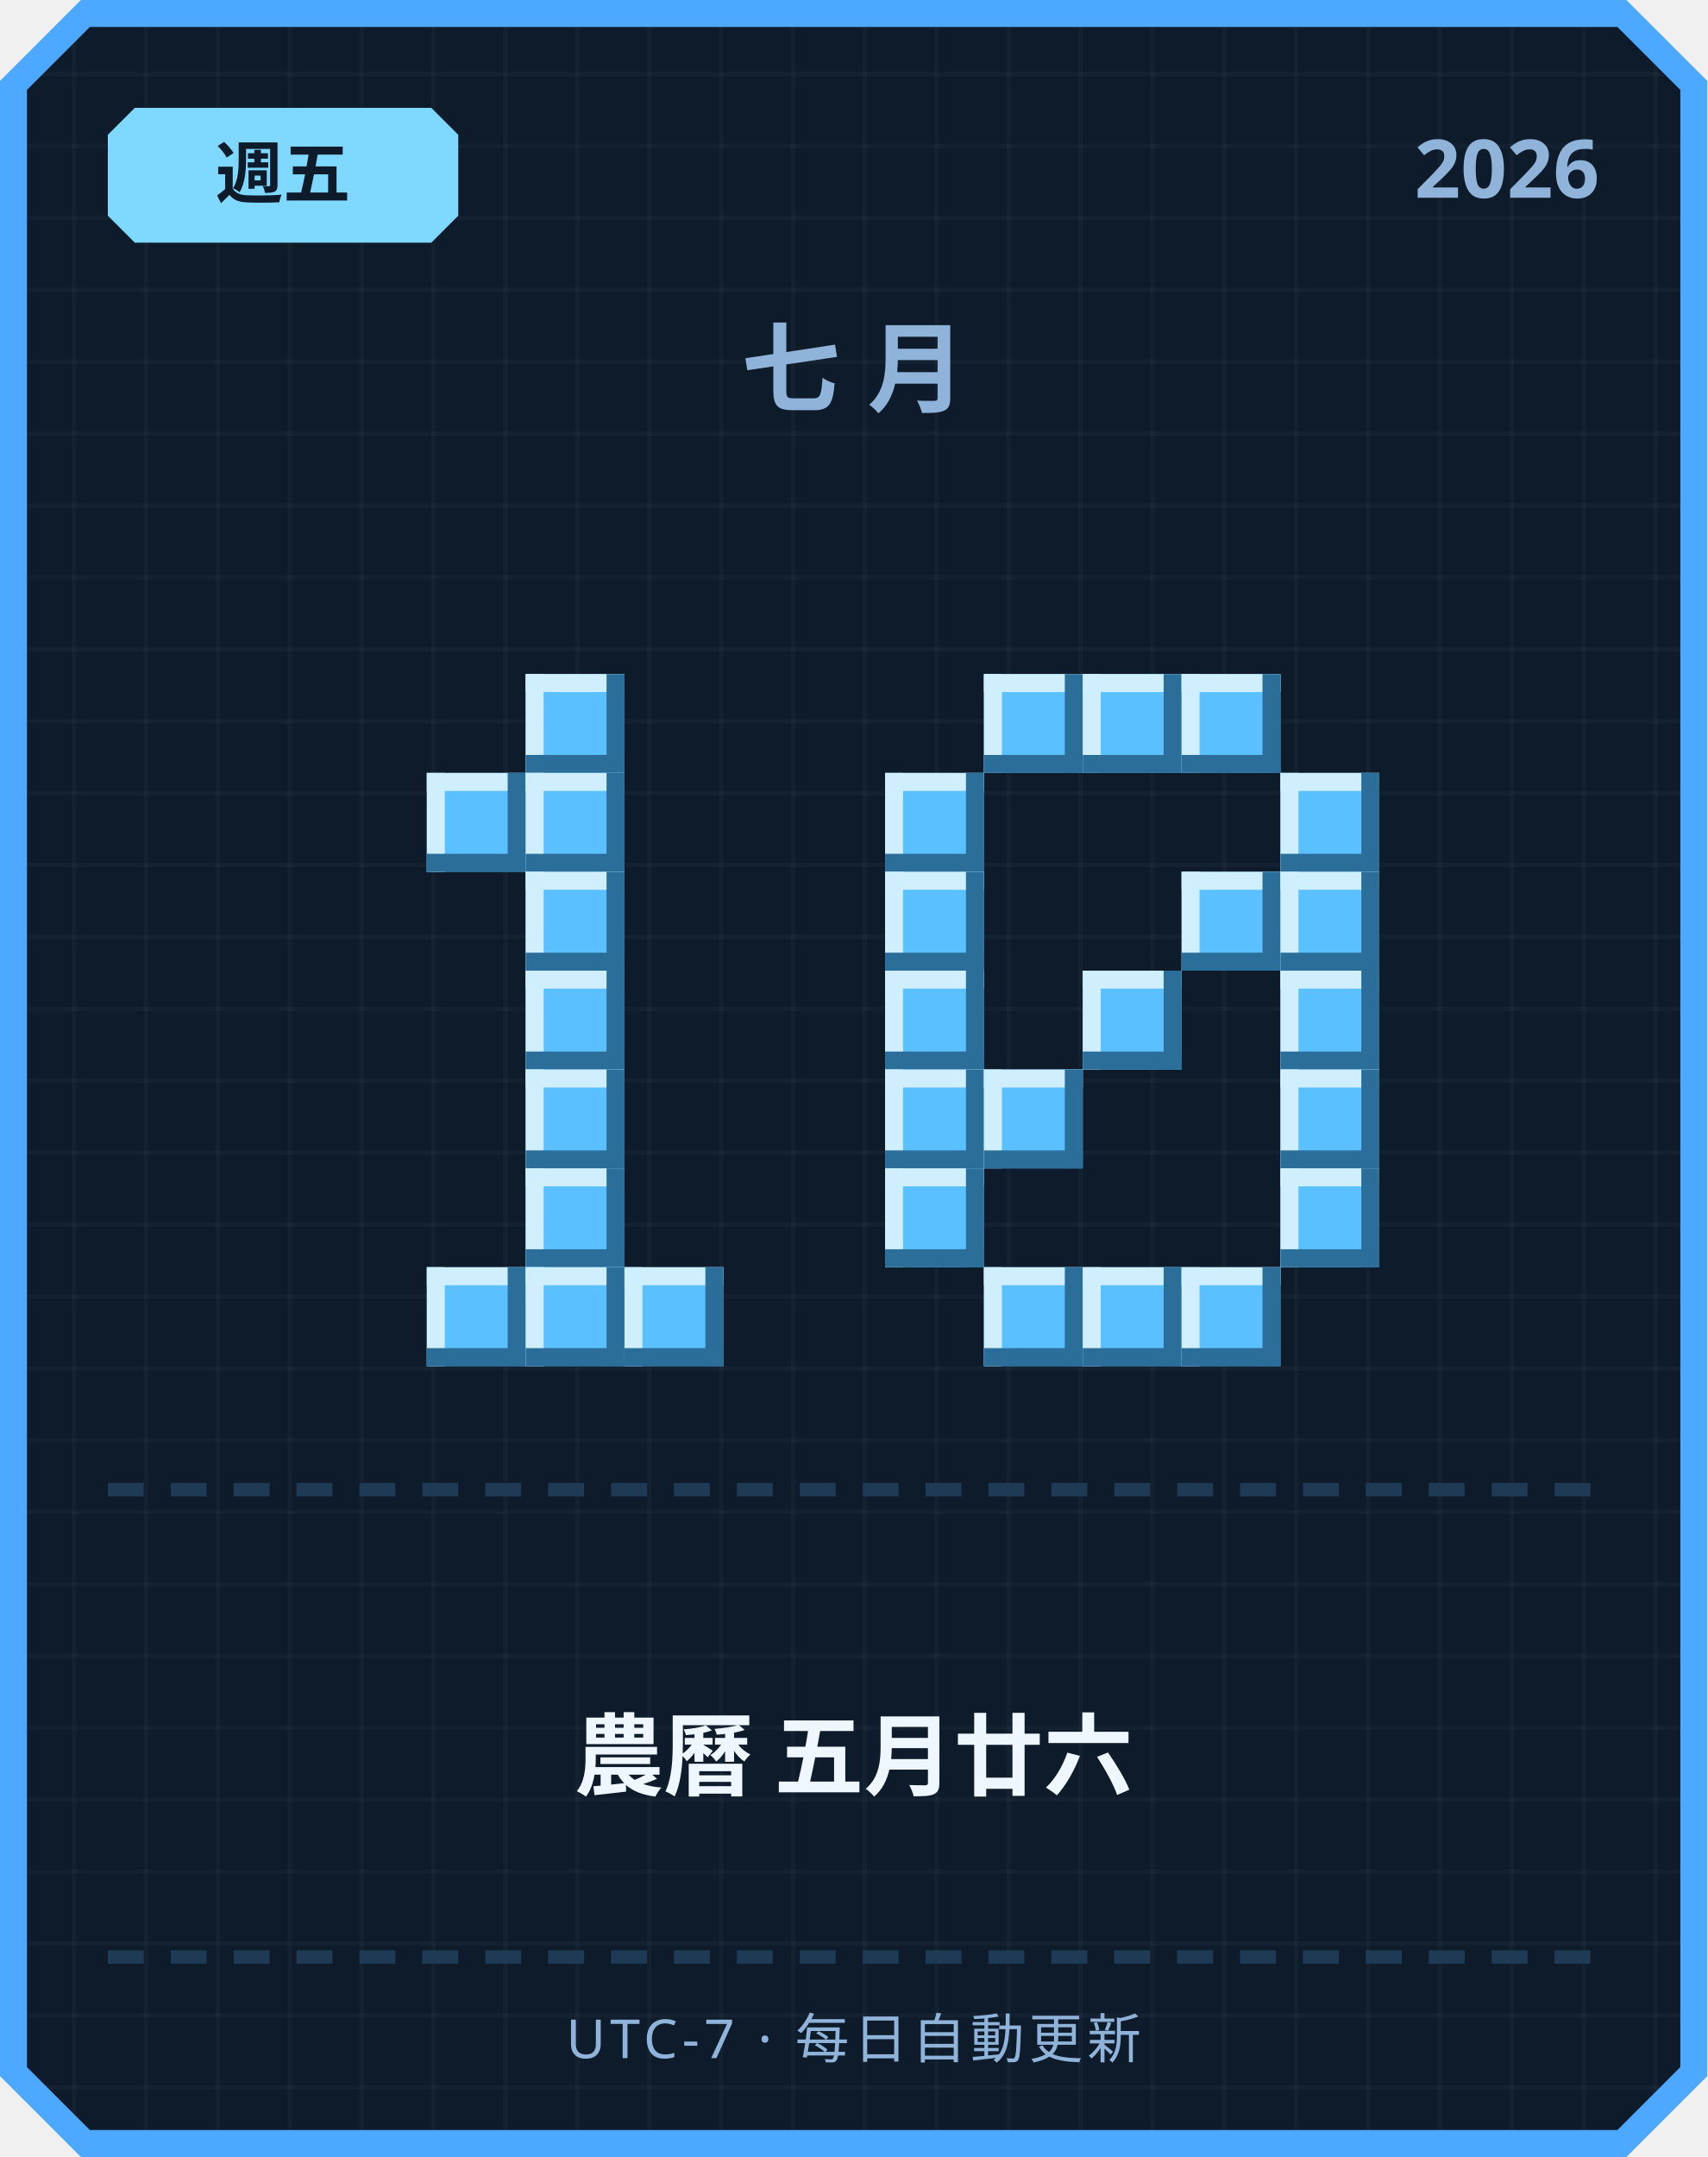
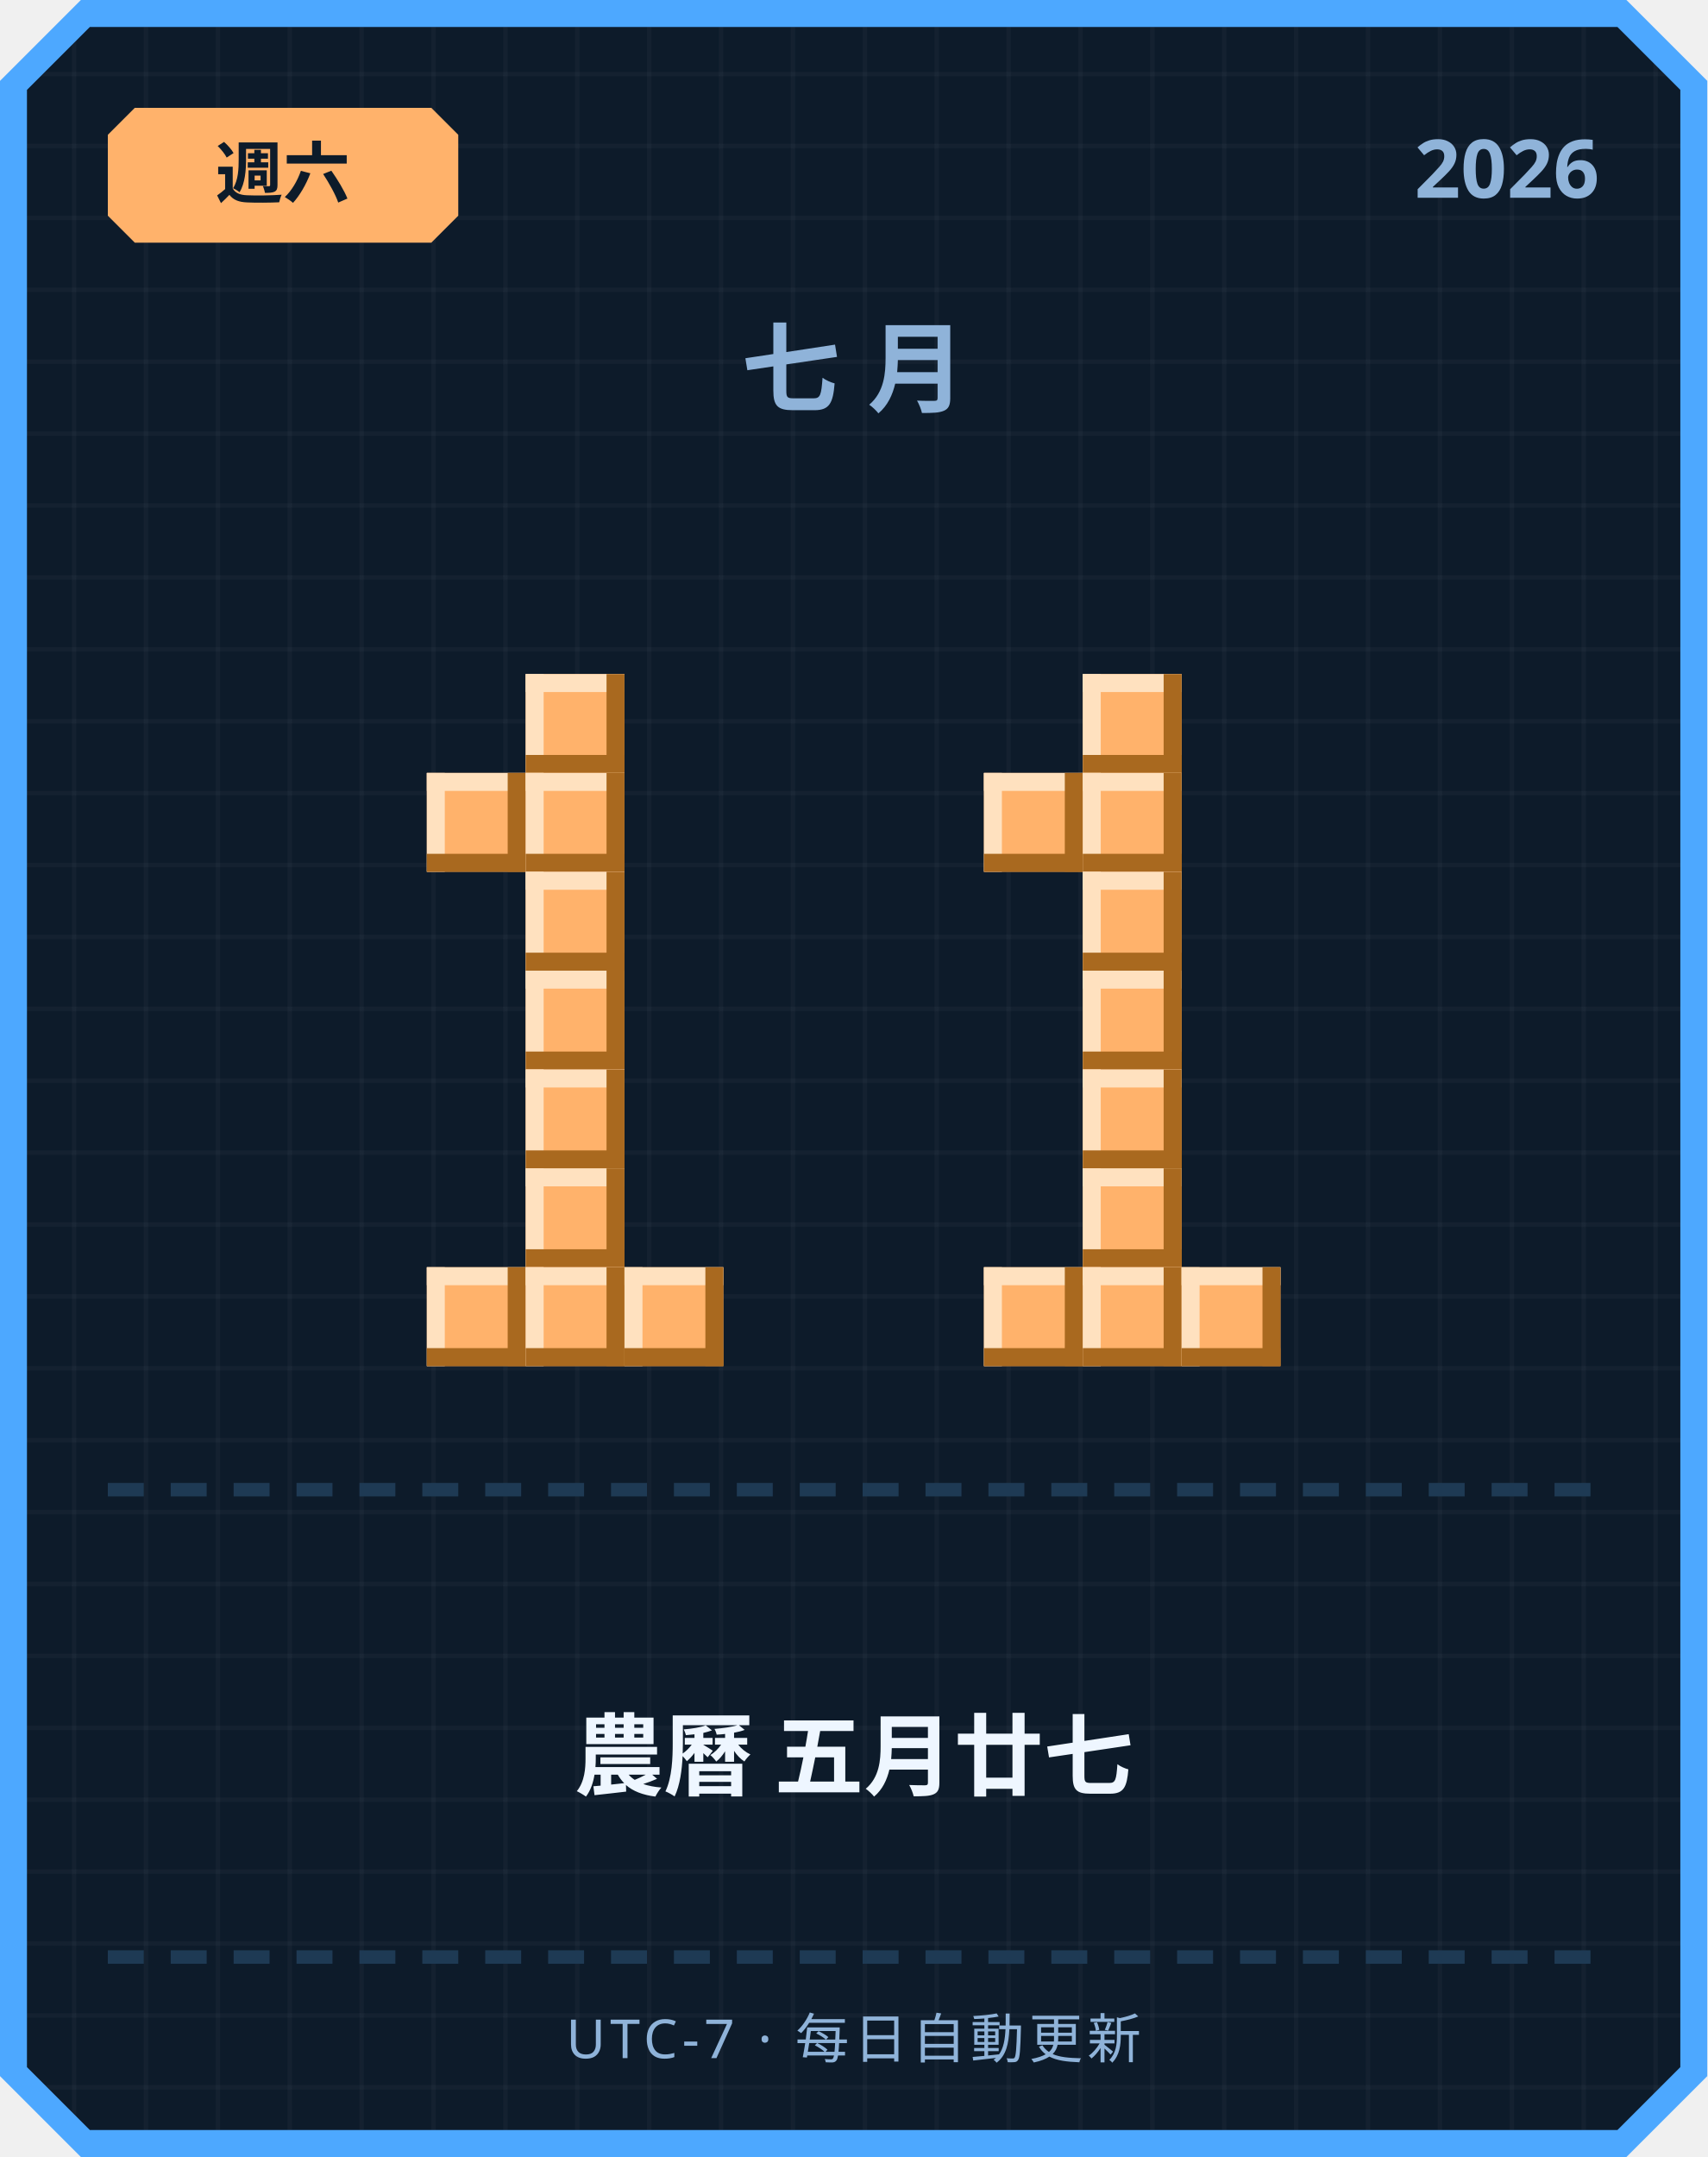
<svg xmlns="http://www.w3.org/2000/svg" width="380" height="480" viewBox="0 0 380 480">
  <defs>
    <pattern id="grid" width="16" height="16" patternUnits="userSpaceOnUse">
      <rect width="16" height="16" fill="#0d1b2a" />
      <rect width="1" height="16" fill="#ffffff" opacity="0.03" />
      <rect width="16" height="1" fill="#ffffff" opacity="0.03" />
    </pattern>
  </defs>
  <path d="M 18,0 L 362,0 L 380,18 L 380,462 L 362,480 L 18,480 L 0,462 L 0,18 Z" fill="#4da8ff" />
  <path d="M 20,6 L 360,6 L 374,20 L 374,460 L 360,474 L 20,474 L 6,460 L 6,20 Z" fill="url(#grid)" />
-   <path d="M 30,24 L 96,24 L 102,30 L 102,48 L 96,54 L 30,54 L 24,48 L 24,30 Z" fill="#7fd8ff" />
-   <text x="63" y="44" text-anchor="middle" font-family="'Segoe UI', sans-serif" font-size="15" font-weight="700" fill="#0d1b2a">週五</text>
+   <path d="M 30,24 L 96,24 L 102,30 L 102,48 L 96,54 L 30,54 L 24,48 L 24,30 Z" fill="#ffb26b" />
+   <text x="63" y="44" text-anchor="middle" font-family="'Segoe UI', sans-serif" font-size="15" font-weight="700" fill="#0d1b2a">週六</text>
  <text x="356" y="44" text-anchor="end" font-family="'Segoe UI', sans-serif" font-size="18" font-weight="700" fill="#8fb3d9">2026</text>
  <text x="190" y="90" text-anchor="middle" font-family="'Segoe UI', sans-serif" font-size="22" font-weight="700" letter-spacing="6" fill="#8fb3d9">七月</text>
-   <rect x="117" y="150" width="22" height="22" fill="#5bc0ff" />
-   <rect x="117" y="150" width="22" height="4" fill="#cfefff" />
-   <rect x="117" y="150" width="4" height="22" fill="#cfefff" />
-   <rect x="117" y="168" width="22" height="4" fill="#2b6e99" />
-   <rect x="135" y="150" width="4" height="22" fill="#2b6e99" />
-   <rect x="95" y="172" width="22" height="22" fill="#5bc0ff" />
-   <rect x="95" y="172" width="22" height="4" fill="#cfefff" />
-   <rect x="95" y="172" width="4" height="22" fill="#cfefff" />
-   <rect x="95" y="190" width="22" height="4" fill="#2b6e99" />
-   <rect x="113" y="172" width="4" height="22" fill="#2b6e99" />
-   <rect x="117" y="172" width="22" height="22" fill="#5bc0ff" />
-   <rect x="117" y="172" width="22" height="4" fill="#cfefff" />
-   <rect x="117" y="172" width="4" height="22" fill="#cfefff" />
-   <rect x="117" y="190" width="22" height="4" fill="#2b6e99" />
-   <rect x="135" y="172" width="4" height="22" fill="#2b6e99" />
-   <rect x="117" y="194" width="22" height="22" fill="#5bc0ff" />
-   <rect x="117" y="194" width="22" height="4" fill="#cfefff" />
-   <rect x="117" y="194" width="4" height="22" fill="#cfefff" />
-   <rect x="117" y="212" width="22" height="4" fill="#2b6e99" />
-   <rect x="135" y="194" width="4" height="22" fill="#2b6e99" />
-   <rect x="117" y="216" width="22" height="22" fill="#5bc0ff" />
-   <rect x="117" y="216" width="22" height="4" fill="#cfefff" />
-   <rect x="117" y="216" width="4" height="22" fill="#cfefff" />
-   <rect x="117" y="234" width="22" height="4" fill="#2b6e99" />
-   <rect x="135" y="216" width="4" height="22" fill="#2b6e99" />
-   <rect x="117" y="238" width="22" height="22" fill="#5bc0ff" />
-   <rect x="117" y="238" width="22" height="4" fill="#cfefff" />
-   <rect x="117" y="238" width="4" height="22" fill="#cfefff" />
-   <rect x="117" y="256" width="22" height="4" fill="#2b6e99" />
-   <rect x="135" y="238" width="4" height="22" fill="#2b6e99" />
-   <rect x="117" y="260" width="22" height="22" fill="#5bc0ff" />
-   <rect x="117" y="260" width="22" height="4" fill="#cfefff" />
-   <rect x="117" y="260" width="4" height="22" fill="#cfefff" />
-   <rect x="117" y="278" width="22" height="4" fill="#2b6e99" />
-   <rect x="135" y="260" width="4" height="22" fill="#2b6e99" />
-   <rect x="95" y="282" width="22" height="22" fill="#5bc0ff" />
-   <rect x="95" y="282" width="22" height="4" fill="#cfefff" />
-   <rect x="95" y="282" width="4" height="22" fill="#cfefff" />
-   <rect x="95" y="300" width="22" height="4" fill="#2b6e99" />
-   <rect x="113" y="282" width="4" height="22" fill="#2b6e99" />
-   <rect x="117" y="282" width="22" height="22" fill="#5bc0ff" />
-   <rect x="117" y="282" width="22" height="4" fill="#cfefff" />
-   <rect x="117" y="282" width="4" height="22" fill="#cfefff" />
-   <rect x="117" y="300" width="22" height="4" fill="#2b6e99" />
-   <rect x="135" y="282" width="4" height="22" fill="#2b6e99" />
-   <rect x="139" y="282" width="22" height="22" fill="#5bc0ff" />
-   <rect x="139" y="282" width="22" height="4" fill="#cfefff" />
-   <rect x="139" y="282" width="4" height="22" fill="#cfefff" />
-   <rect x="139" y="300" width="22" height="4" fill="#2b6e99" />
-   <rect x="157" y="282" width="4" height="22" fill="#2b6e99" />
-   <rect x="219" y="150" width="22" height="22" fill="#5bc0ff" />
-   <rect x="219" y="150" width="22" height="4" fill="#cfefff" />
-   <rect x="219" y="150" width="4" height="22" fill="#cfefff" />
-   <rect x="219" y="168" width="22" height="4" fill="#2b6e99" />
-   <rect x="237" y="150" width="4" height="22" fill="#2b6e99" />
-   <rect x="241" y="150" width="22" height="22" fill="#5bc0ff" />
-   <rect x="241" y="150" width="22" height="4" fill="#cfefff" />
-   <rect x="241" y="150" width="4" height="22" fill="#cfefff" />
-   <rect x="241" y="168" width="22" height="4" fill="#2b6e99" />
-   <rect x="259" y="150" width="4" height="22" fill="#2b6e99" />
-   <rect x="263" y="150" width="22" height="22" fill="#5bc0ff" />
-   <rect x="263" y="150" width="22" height="4" fill="#cfefff" />
-   <rect x="263" y="150" width="4" height="22" fill="#cfefff" />
-   <rect x="263" y="168" width="22" height="4" fill="#2b6e99" />
-   <rect x="281" y="150" width="4" height="22" fill="#2b6e99" />
-   <rect x="197" y="172" width="22" height="22" fill="#5bc0ff" />
-   <rect x="197" y="172" width="22" height="4" fill="#cfefff" />
-   <rect x="197" y="172" width="4" height="22" fill="#cfefff" />
-   <rect x="197" y="190" width="22" height="4" fill="#2b6e99" />
-   <rect x="215" y="172" width="4" height="22" fill="#2b6e99" />
-   <rect x="285" y="172" width="22" height="22" fill="#5bc0ff" />
-   <rect x="285" y="172" width="22" height="4" fill="#cfefff" />
-   <rect x="285" y="172" width="4" height="22" fill="#cfefff" />
-   <rect x="285" y="190" width="22" height="4" fill="#2b6e99" />
-   <rect x="303" y="172" width="4" height="22" fill="#2b6e99" />
-   <rect x="197" y="194" width="22" height="22" fill="#5bc0ff" />
-   <rect x="197" y="194" width="22" height="4" fill="#cfefff" />
-   <rect x="197" y="194" width="4" height="22" fill="#cfefff" />
-   <rect x="197" y="212" width="22" height="4" fill="#2b6e99" />
-   <rect x="215" y="194" width="4" height="22" fill="#2b6e99" />
-   <rect x="263" y="194" width="22" height="22" fill="#5bc0ff" />
-   <rect x="263" y="194" width="22" height="4" fill="#cfefff" />
-   <rect x="263" y="194" width="4" height="22" fill="#cfefff" />
-   <rect x="263" y="212" width="22" height="4" fill="#2b6e99" />
-   <rect x="281" y="194" width="4" height="22" fill="#2b6e99" />
-   <rect x="285" y="194" width="22" height="22" fill="#5bc0ff" />
-   <rect x="285" y="194" width="22" height="4" fill="#cfefff" />
-   <rect x="285" y="194" width="4" height="22" fill="#cfefff" />
-   <rect x="285" y="212" width="22" height="4" fill="#2b6e99" />
-   <rect x="303" y="194" width="4" height="22" fill="#2b6e99" />
-   <rect x="197" y="216" width="22" height="22" fill="#5bc0ff" />
-   <rect x="197" y="216" width="22" height="4" fill="#cfefff" />
-   <rect x="197" y="216" width="4" height="22" fill="#cfefff" />
-   <rect x="197" y="234" width="22" height="4" fill="#2b6e99" />
-   <rect x="215" y="216" width="4" height="22" fill="#2b6e99" />
-   <rect x="241" y="216" width="22" height="22" fill="#5bc0ff" />
-   <rect x="241" y="216" width="22" height="4" fill="#cfefff" />
-   <rect x="241" y="216" width="4" height="22" fill="#cfefff" />
-   <rect x="241" y="234" width="22" height="4" fill="#2b6e99" />
-   <rect x="259" y="216" width="4" height="22" fill="#2b6e99" />
-   <rect x="285" y="216" width="22" height="22" fill="#5bc0ff" />
-   <rect x="285" y="216" width="22" height="4" fill="#cfefff" />
-   <rect x="285" y="216" width="4" height="22" fill="#cfefff" />
-   <rect x="285" y="234" width="22" height="4" fill="#2b6e99" />
-   <rect x="303" y="216" width="4" height="22" fill="#2b6e99" />
-   <rect x="197" y="238" width="22" height="22" fill="#5bc0ff" />
-   <rect x="197" y="238" width="22" height="4" fill="#cfefff" />
-   <rect x="197" y="238" width="4" height="22" fill="#cfefff" />
-   <rect x="197" y="256" width="22" height="4" fill="#2b6e99" />
-   <rect x="215" y="238" width="4" height="22" fill="#2b6e99" />
-   <rect x="219" y="238" width="22" height="22" fill="#5bc0ff" />
-   <rect x="219" y="238" width="22" height="4" fill="#cfefff" />
-   <rect x="219" y="238" width="4" height="22" fill="#cfefff" />
-   <rect x="219" y="256" width="22" height="4" fill="#2b6e99" />
-   <rect x="237" y="238" width="4" height="22" fill="#2b6e99" />
-   <rect x="285" y="238" width="22" height="22" fill="#5bc0ff" />
-   <rect x="285" y="238" width="22" height="4" fill="#cfefff" />
-   <rect x="285" y="238" width="4" height="22" fill="#cfefff" />
-   <rect x="285" y="256" width="22" height="4" fill="#2b6e99" />
-   <rect x="303" y="238" width="4" height="22" fill="#2b6e99" />
-   <rect x="197" y="260" width="22" height="22" fill="#5bc0ff" />
-   <rect x="197" y="260" width="22" height="4" fill="#cfefff" />
-   <rect x="197" y="260" width="4" height="22" fill="#cfefff" />
-   <rect x="197" y="278" width="22" height="4" fill="#2b6e99" />
-   <rect x="215" y="260" width="4" height="22" fill="#2b6e99" />
-   <rect x="285" y="260" width="22" height="22" fill="#5bc0ff" />
-   <rect x="285" y="260" width="22" height="4" fill="#cfefff" />
-   <rect x="285" y="260" width="4" height="22" fill="#cfefff" />
-   <rect x="285" y="278" width="22" height="4" fill="#2b6e99" />
-   <rect x="303" y="260" width="4" height="22" fill="#2b6e99" />
-   <rect x="219" y="282" width="22" height="22" fill="#5bc0ff" />
-   <rect x="219" y="282" width="22" height="4" fill="#cfefff" />
-   <rect x="219" y="282" width="4" height="22" fill="#cfefff" />
-   <rect x="219" y="300" width="22" height="4" fill="#2b6e99" />
-   <rect x="237" y="282" width="4" height="22" fill="#2b6e99" />
-   <rect x="241" y="282" width="22" height="22" fill="#5bc0ff" />
-   <rect x="241" y="282" width="22" height="4" fill="#cfefff" />
-   <rect x="241" y="282" width="4" height="22" fill="#cfefff" />
-   <rect x="241" y="300" width="22" height="4" fill="#2b6e99" />
-   <rect x="259" y="282" width="4" height="22" fill="#2b6e99" />
-   <rect x="263" y="282" width="22" height="22" fill="#5bc0ff" />
-   <rect x="263" y="282" width="22" height="4" fill="#cfefff" />
-   <rect x="263" y="282" width="4" height="22" fill="#cfefff" />
-   <rect x="263" y="300" width="22" height="4" fill="#2b6e99" />
-   <rect x="281" y="282" width="4" height="22" fill="#2b6e99" />
+   <rect x="117" y="150" width="22" height="22" fill="#ffb26b" />
+   <rect x="117" y="150" width="22" height="4" fill="#ffe1bf" />
+   <rect x="117" y="150" width="4" height="22" fill="#ffe1bf" />
+   <rect x="117" y="168" width="22" height="4" fill="#a9691f" />
+   <rect x="135" y="150" width="4" height="22" fill="#a9691f" />
+   <rect x="95" y="172" width="22" height="22" fill="#ffb26b" />
+   <rect x="95" y="172" width="22" height="4" fill="#ffe1bf" />
+   <rect x="95" y="172" width="4" height="22" fill="#ffe1bf" />
+   <rect x="95" y="190" width="22" height="4" fill="#a9691f" />
+   <rect x="113" y="172" width="4" height="22" fill="#a9691f" />
+   <rect x="117" y="172" width="22" height="22" fill="#ffb26b" />
+   <rect x="117" y="172" width="22" height="4" fill="#ffe1bf" />
+   <rect x="117" y="172" width="4" height="22" fill="#ffe1bf" />
+   <rect x="117" y="190" width="22" height="4" fill="#a9691f" />
+   <rect x="135" y="172" width="4" height="22" fill="#a9691f" />
+   <rect x="117" y="194" width="22" height="22" fill="#ffb26b" />
+   <rect x="117" y="194" width="22" height="4" fill="#ffe1bf" />
+   <rect x="117" y="194" width="4" height="22" fill="#ffe1bf" />
+   <rect x="117" y="212" width="22" height="4" fill="#a9691f" />
+   <rect x="135" y="194" width="4" height="22" fill="#a9691f" />
+   <rect x="117" y="216" width="22" height="22" fill="#ffb26b" />
+   <rect x="117" y="216" width="22" height="4" fill="#ffe1bf" />
+   <rect x="117" y="216" width="4" height="22" fill="#ffe1bf" />
+   <rect x="117" y="234" width="22" height="4" fill="#a9691f" />
+   <rect x="135" y="216" width="4" height="22" fill="#a9691f" />
+   <rect x="117" y="238" width="22" height="22" fill="#ffb26b" />
+   <rect x="117" y="238" width="22" height="4" fill="#ffe1bf" />
+   <rect x="117" y="238" width="4" height="22" fill="#ffe1bf" />
+   <rect x="117" y="256" width="22" height="4" fill="#a9691f" />
+   <rect x="135" y="238" width="4" height="22" fill="#a9691f" />
+   <rect x="117" y="260" width="22" height="22" fill="#ffb26b" />
+   <rect x="117" y="260" width="22" height="4" fill="#ffe1bf" />
+   <rect x="117" y="260" width="4" height="22" fill="#ffe1bf" />
+   <rect x="117" y="278" width="22" height="4" fill="#a9691f" />
+   <rect x="135" y="260" width="4" height="22" fill="#a9691f" />
+   <rect x="95" y="282" width="22" height="22" fill="#ffb26b" />
+   <rect x="95" y="282" width="22" height="4" fill="#ffe1bf" />
+   <rect x="95" y="282" width="4" height="22" fill="#ffe1bf" />
+   <rect x="95" y="300" width="22" height="4" fill="#a9691f" />
+   <rect x="113" y="282" width="4" height="22" fill="#a9691f" />
+   <rect x="117" y="282" width="22" height="22" fill="#ffb26b" />
+   <rect x="117" y="282" width="22" height="4" fill="#ffe1bf" />
+   <rect x="117" y="282" width="4" height="22" fill="#ffe1bf" />
+   <rect x="117" y="300" width="22" height="4" fill="#a9691f" />
+   <rect x="135" y="282" width="4" height="22" fill="#a9691f" />
+   <rect x="139" y="282" width="22" height="22" fill="#ffb26b" />
+   <rect x="139" y="282" width="22" height="4" fill="#ffe1bf" />
+   <rect x="139" y="282" width="4" height="22" fill="#ffe1bf" />
+   <rect x="139" y="300" width="22" height="4" fill="#a9691f" />
+   <rect x="157" y="282" width="4" height="22" fill="#a9691f" />
+   <rect x="241" y="150" width="22" height="22" fill="#ffb26b" />
+   <rect x="241" y="150" width="22" height="4" fill="#ffe1bf" />
+   <rect x="241" y="150" width="4" height="22" fill="#ffe1bf" />
+   <rect x="241" y="168" width="22" height="4" fill="#a9691f" />
+   <rect x="259" y="150" width="4" height="22" fill="#a9691f" />
+   <rect x="219" y="172" width="22" height="22" fill="#ffb26b" />
+   <rect x="219" y="172" width="22" height="4" fill="#ffe1bf" />
+   <rect x="219" y="172" width="4" height="22" fill="#ffe1bf" />
+   <rect x="219" y="190" width="22" height="4" fill="#a9691f" />
+   <rect x="237" y="172" width="4" height="22" fill="#a9691f" />
+   <rect x="241" y="172" width="22" height="22" fill="#ffb26b" />
+   <rect x="241" y="172" width="22" height="4" fill="#ffe1bf" />
+   <rect x="241" y="172" width="4" height="22" fill="#ffe1bf" />
+   <rect x="241" y="190" width="22" height="4" fill="#a9691f" />
+   <rect x="259" y="172" width="4" height="22" fill="#a9691f" />
+   <rect x="241" y="194" width="22" height="22" fill="#ffb26b" />
+   <rect x="241" y="194" width="22" height="4" fill="#ffe1bf" />
+   <rect x="241" y="194" width="4" height="22" fill="#ffe1bf" />
+   <rect x="241" y="212" width="22" height="4" fill="#a9691f" />
+   <rect x="259" y="194" width="4" height="22" fill="#a9691f" />
+   <rect x="241" y="216" width="22" height="22" fill="#ffb26b" />
+   <rect x="241" y="216" width="22" height="4" fill="#ffe1bf" />
+   <rect x="241" y="216" width="4" height="22" fill="#ffe1bf" />
+   <rect x="241" y="234" width="22" height="4" fill="#a9691f" />
+   <rect x="259" y="216" width="4" height="22" fill="#a9691f" />
+   <rect x="241" y="238" width="22" height="22" fill="#ffb26b" />
+   <rect x="241" y="238" width="22" height="4" fill="#ffe1bf" />
+   <rect x="241" y="238" width="4" height="22" fill="#ffe1bf" />
+   <rect x="241" y="256" width="22" height="4" fill="#a9691f" />
+   <rect x="259" y="238" width="4" height="22" fill="#a9691f" />
+   <rect x="241" y="260" width="22" height="22" fill="#ffb26b" />
+   <rect x="241" y="260" width="22" height="4" fill="#ffe1bf" />
+   <rect x="241" y="260" width="4" height="22" fill="#ffe1bf" />
+   <rect x="241" y="278" width="22" height="4" fill="#a9691f" />
+   <rect x="259" y="260" width="4" height="22" fill="#a9691f" />
+   <rect x="219" y="282" width="22" height="22" fill="#ffb26b" />
+   <rect x="219" y="282" width="22" height="4" fill="#ffe1bf" />
+   <rect x="219" y="282" width="4" height="22" fill="#ffe1bf" />
+   <rect x="219" y="300" width="22" height="4" fill="#a9691f" />
+   <rect x="237" y="282" width="4" height="22" fill="#a9691f" />
+   <rect x="241" y="282" width="22" height="22" fill="#ffb26b" />
+   <rect x="241" y="282" width="22" height="4" fill="#ffe1bf" />
+   <rect x="241" y="282" width="4" height="22" fill="#ffe1bf" />
+   <rect x="241" y="300" width="22" height="4" fill="#a9691f" />
+   <rect x="259" y="282" width="4" height="22" fill="#a9691f" />
+   <rect x="263" y="282" width="22" height="22" fill="#ffb26b" />
+   <rect x="263" y="282" width="22" height="4" fill="#ffe1bf" />
+   <rect x="263" y="282" width="4" height="22" fill="#ffe1bf" />
+   <rect x="263" y="300" width="22" height="4" fill="#a9691f" />
+   <rect x="281" y="282" width="4" height="22" fill="#a9691f" />
  <rect x="24" y="330" width="8" height="3" fill="#1e3a54" />
  <rect x="38" y="330" width="8" height="3" fill="#1e3a54" />
  <rect x="52" y="330" width="8" height="3" fill="#1e3a54" />
  <rect x="66" y="330" width="8" height="3" fill="#1e3a54" />
  <rect x="80" y="330" width="8" height="3" fill="#1e3a54" />
  <rect x="94" y="330" width="8" height="3" fill="#1e3a54" />
  <rect x="108" y="330" width="8" height="3" fill="#1e3a54" />
  <rect x="122" y="330" width="8" height="3" fill="#1e3a54" />
  <rect x="136" y="330" width="8" height="3" fill="#1e3a54" />
  <rect x="150" y="330" width="8" height="3" fill="#1e3a54" />
  <rect x="164" y="330" width="8" height="3" fill="#1e3a54" />
  <rect x="178" y="330" width="8" height="3" fill="#1e3a54" />
  <rect x="192" y="330" width="8" height="3" fill="#1e3a54" />
  <rect x="206" y="330" width="8" height="3" fill="#1e3a54" />
  <rect x="220" y="330" width="8" height="3" fill="#1e3a54" />
  <rect x="234" y="330" width="8" height="3" fill="#1e3a54" />
  <rect x="248" y="330" width="8" height="3" fill="#1e3a54" />
  <rect x="262" y="330" width="8" height="3" fill="#1e3a54" />
  <rect x="276" y="330" width="8" height="3" fill="#1e3a54" />
  <rect x="290" y="330" width="8" height="3" fill="#1e3a54" />
  <rect x="304" y="330" width="8" height="3" fill="#1e3a54" />
  <rect x="318" y="330" width="8" height="3" fill="#1e3a54" />
  <rect x="332" y="330" width="8" height="3" fill="#1e3a54" />
  <rect x="346" y="330" width="8" height="3" fill="#1e3a54" />
-   <text x="190" y="398" text-anchor="middle" font-family="'Segoe UI', 'Microsoft JhengHei', sans-serif" font-size="20" font-weight="700" fill="#eef6ff">農曆 五月廿六</text>
+   <text x="190" y="398" text-anchor="middle" font-family="'Segoe UI', 'Microsoft JhengHei', sans-serif" font-size="20" font-weight="700" fill="#eef6ff">農曆 五月廿七</text>
  <rect x="24" y="434" width="8" height="3" fill="#1e3a54" />
  <rect x="38" y="434" width="8" height="3" fill="#1e3a54" />
  <rect x="52" y="434" width="8" height="3" fill="#1e3a54" />
  <rect x="66" y="434" width="8" height="3" fill="#1e3a54" />
  <rect x="80" y="434" width="8" height="3" fill="#1e3a54" />
  <rect x="94" y="434" width="8" height="3" fill="#1e3a54" />
  <rect x="108" y="434" width="8" height="3" fill="#1e3a54" />
  <rect x="122" y="434" width="8" height="3" fill="#1e3a54" />
  <rect x="136" y="434" width="8" height="3" fill="#1e3a54" />
  <rect x="150" y="434" width="8" height="3" fill="#1e3a54" />
  <rect x="164" y="434" width="8" height="3" fill="#1e3a54" />
  <rect x="178" y="434" width="8" height="3" fill="#1e3a54" />
  <rect x="192" y="434" width="8" height="3" fill="#1e3a54" />
  <rect x="206" y="434" width="8" height="3" fill="#1e3a54" />
  <rect x="220" y="434" width="8" height="3" fill="#1e3a54" />
  <rect x="234" y="434" width="8" height="3" fill="#1e3a54" />
  <rect x="248" y="434" width="8" height="3" fill="#1e3a54" />
  <rect x="262" y="434" width="8" height="3" fill="#1e3a54" />
  <rect x="276" y="434" width="8" height="3" fill="#1e3a54" />
  <rect x="290" y="434" width="8" height="3" fill="#1e3a54" />
  <rect x="304" y="434" width="8" height="3" fill="#1e3a54" />
  <rect x="318" y="434" width="8" height="3" fill="#1e3a54" />
  <rect x="332" y="434" width="8" height="3" fill="#1e3a54" />
  <rect x="346" y="434" width="8" height="3" fill="#1e3a54" />
  <text x="190" y="458" text-anchor="middle" font-family="'Segoe UI', sans-serif" font-size="12" letter-spacing="1" fill="#8fb3d9">UTC-7 · 每日自動更新</text>
</svg>
